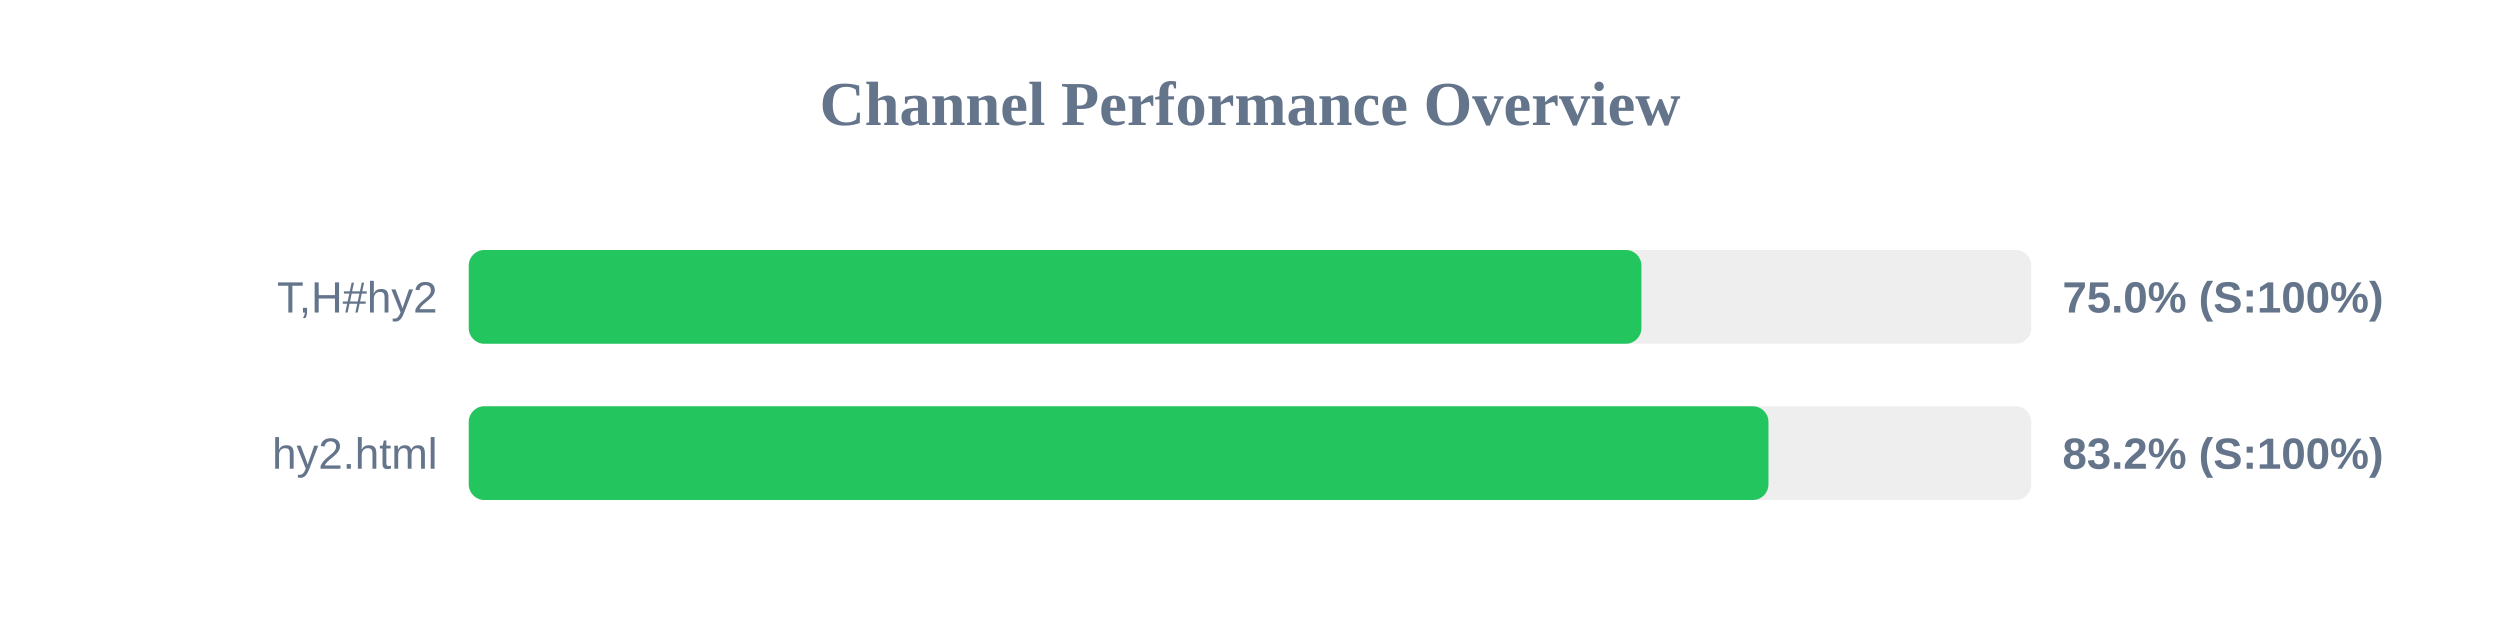
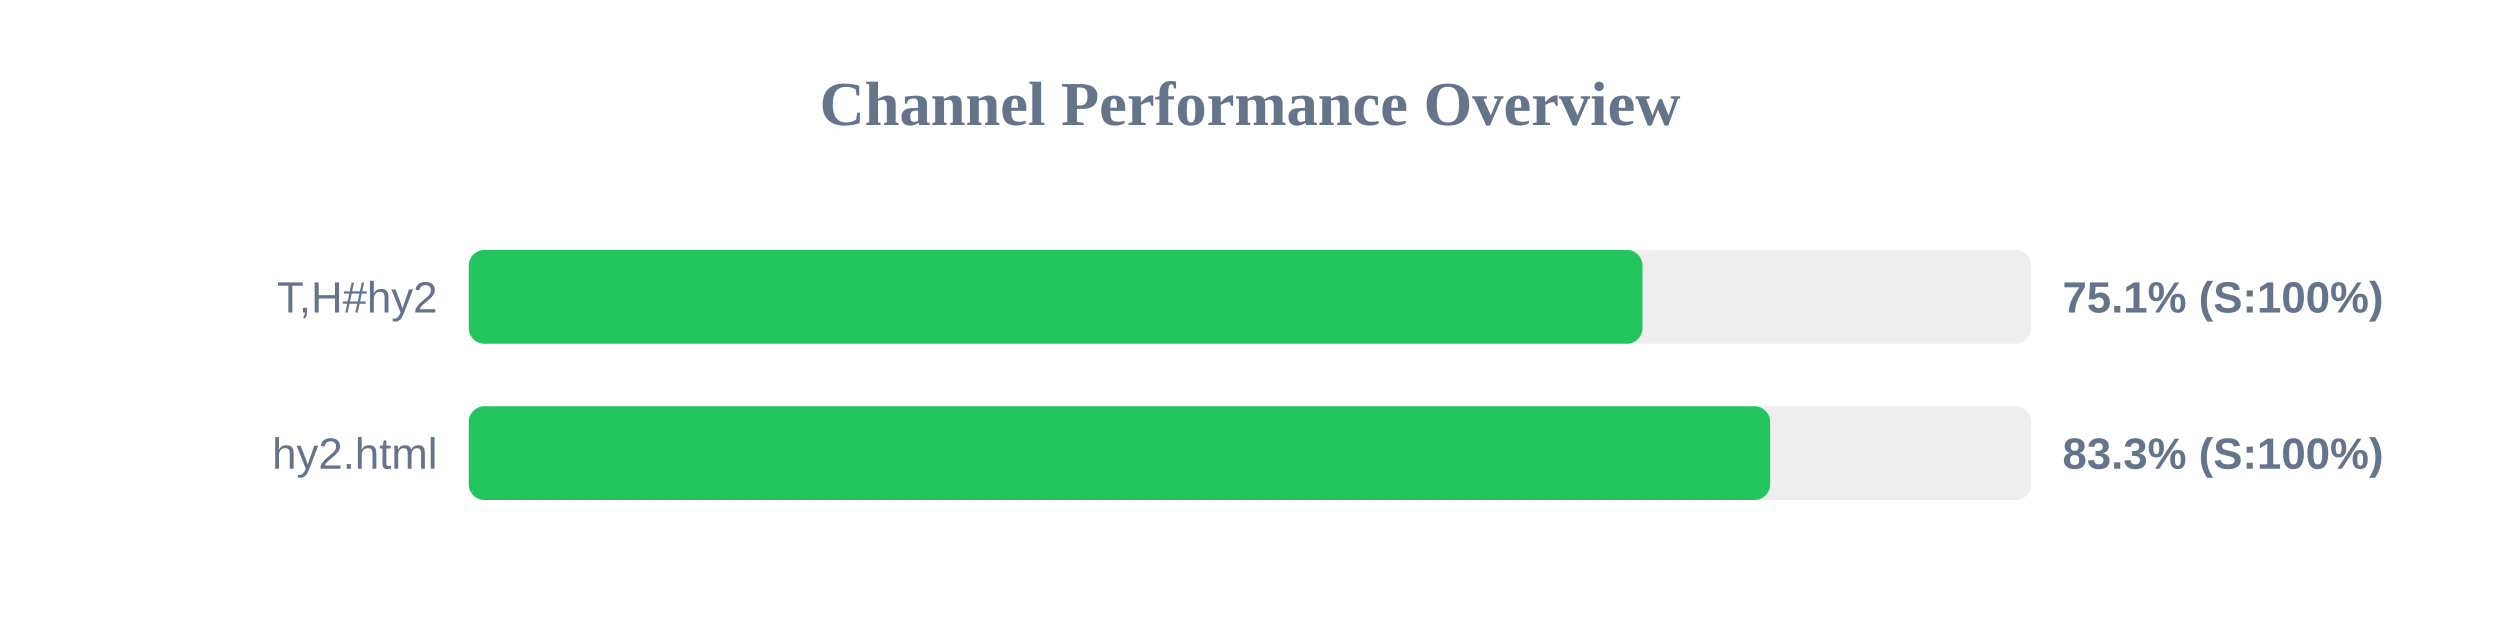
<svg xmlns="http://www.w3.org/2000/svg" width="800" height="200" version="1.1">
  <style>
        .row { font: 14px Arial; fill: #64748b; }
        .score { font: bold 14px Arial; fill: #64748b; }
    </style>
  <text x="400" y="40" text-anchor="middle" font-size="20px" font-weight="bold" fill="#64748b">Channel Performance Overview</text>
  <rect x="150" y="80" width="500" height="30" fill="#eee" rx="5" />
-   <rect x="150" y="80" width="375.25" height="30" fill="#22c55e" rx="5" />
+   <rect x="150" y="80" width="375.6" height="30" fill="#22c55e" rx="5" />
  <text x="140" y="100" text-anchor="end" class="row">T,H#hy2</text>
-   <text x="660" y="100" text-anchor="start" class="score">75.0% (S:100%)</text>
+   <text x="660" y="100" text-anchor="start" class="score">75.1% (S:100%)</text>
  <rect x="150" y="130" width="500" height="30" fill="#eee" rx="5" />
-   <rect x="150" y="130" width="415.9" height="30" fill="#22c55e" rx="5" />
+   <rect x="150" y="130" width="416.45" height="30" fill="#22c55e" rx="5" />
  <text x="140" y="150" text-anchor="end" class="row">hy2.html</text>
-   <text x="660" y="150" text-anchor="start" class="score">83.2% (S:100%)</text>
+   <text x="660" y="150" text-anchor="start" class="score">83.3% (S:100%)</text>
</svg>
